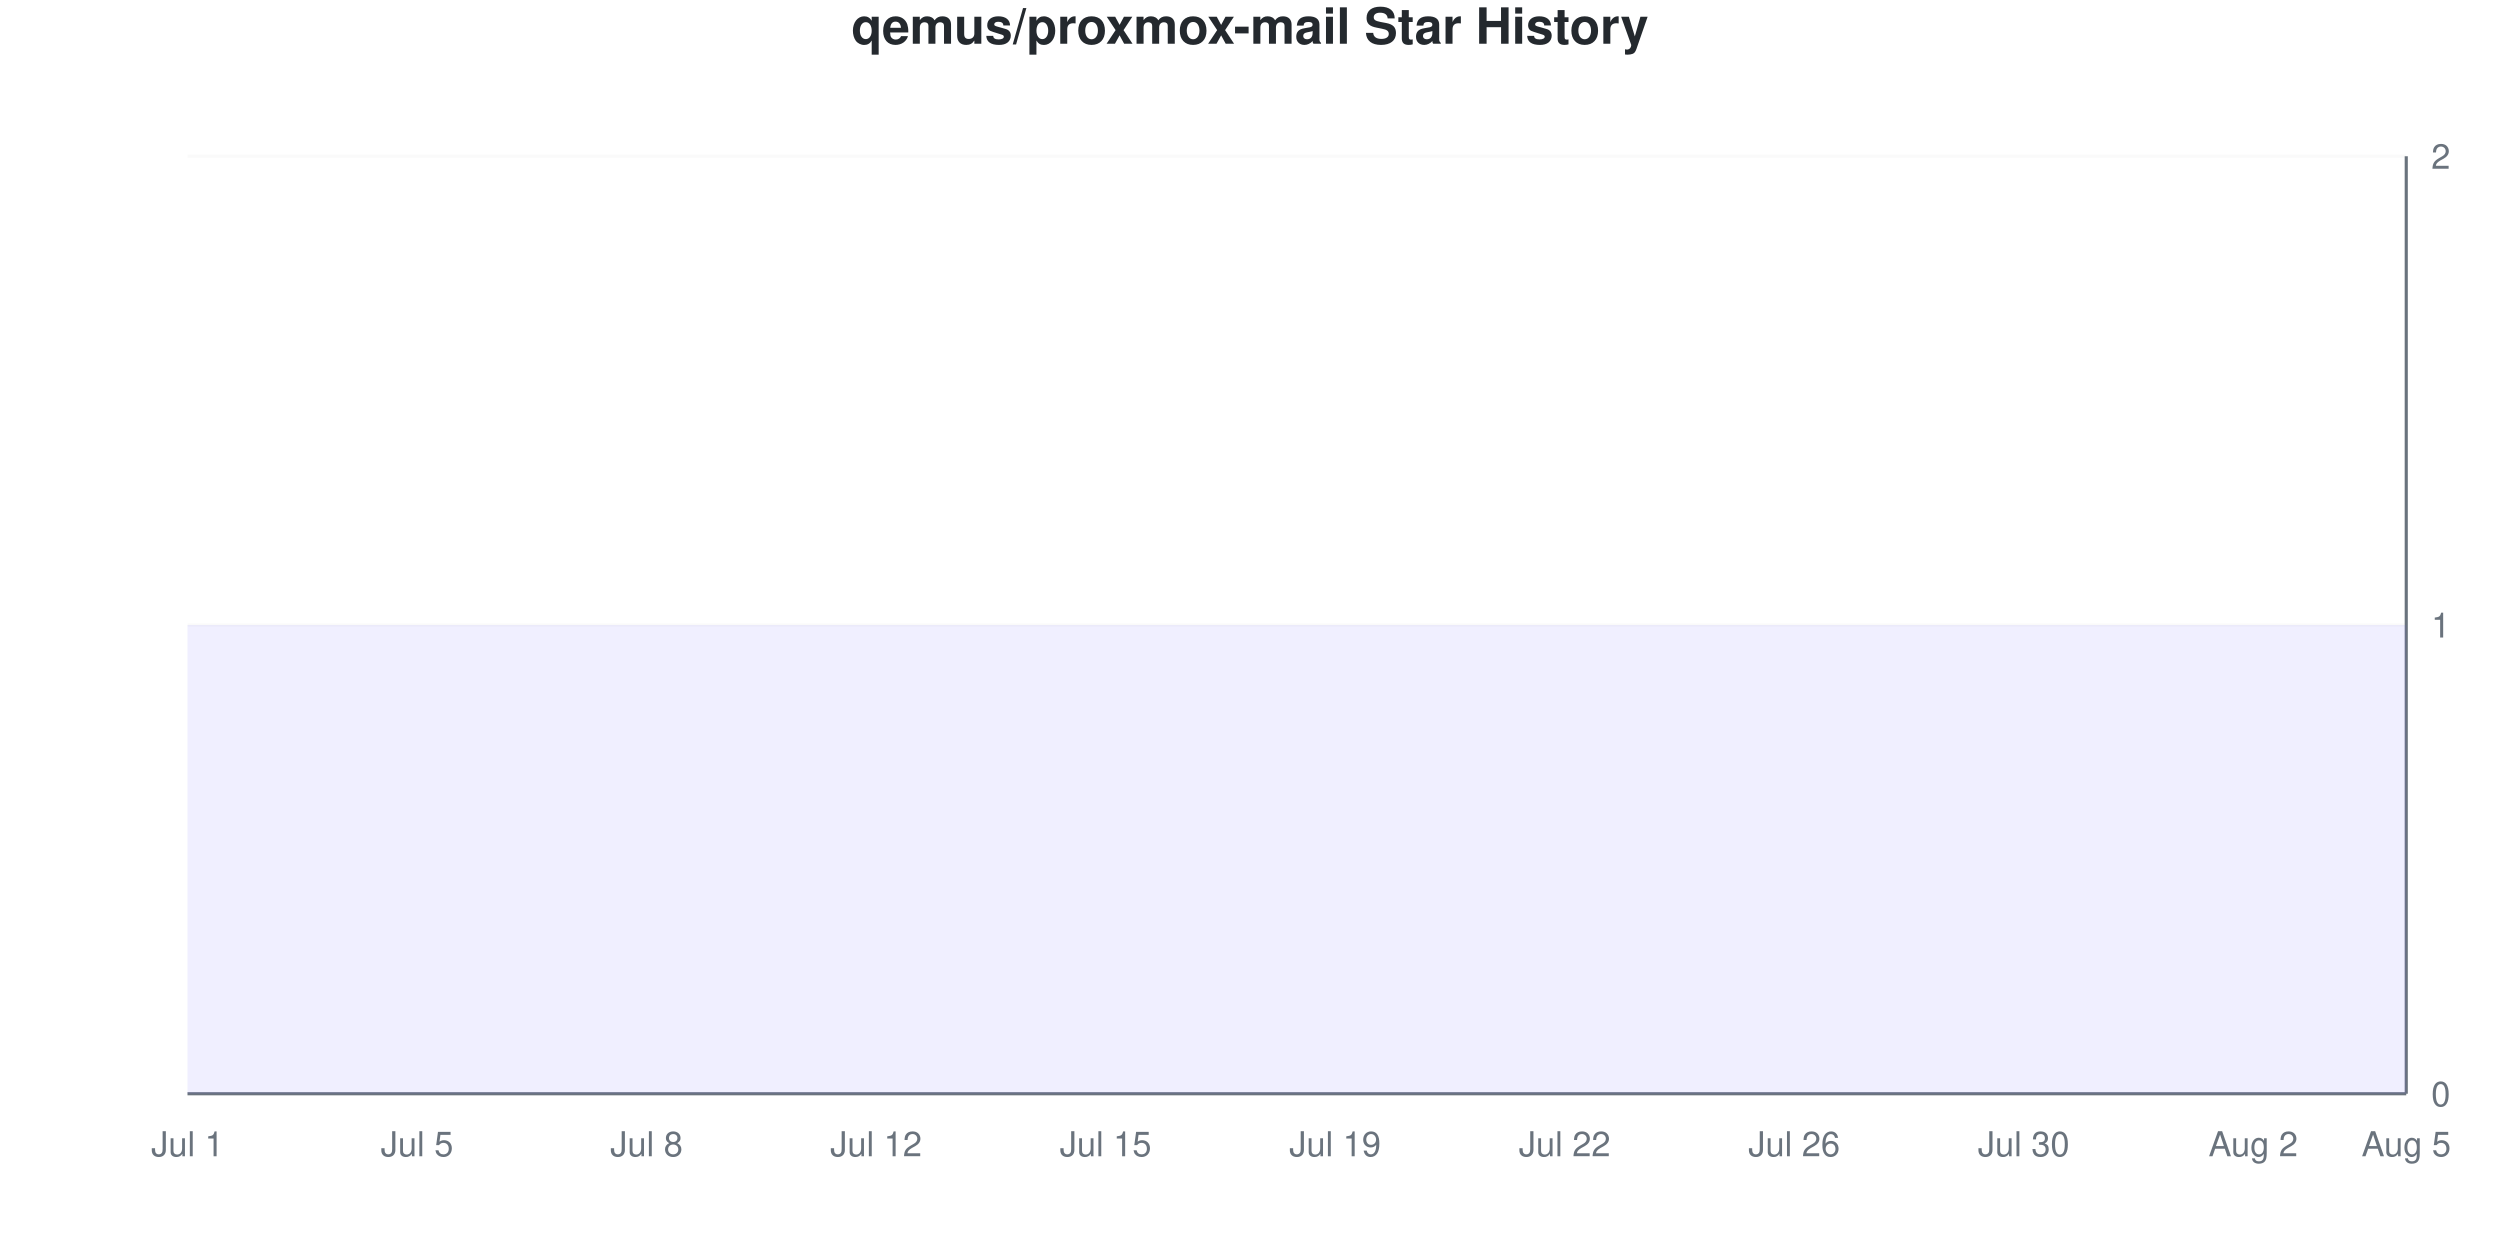
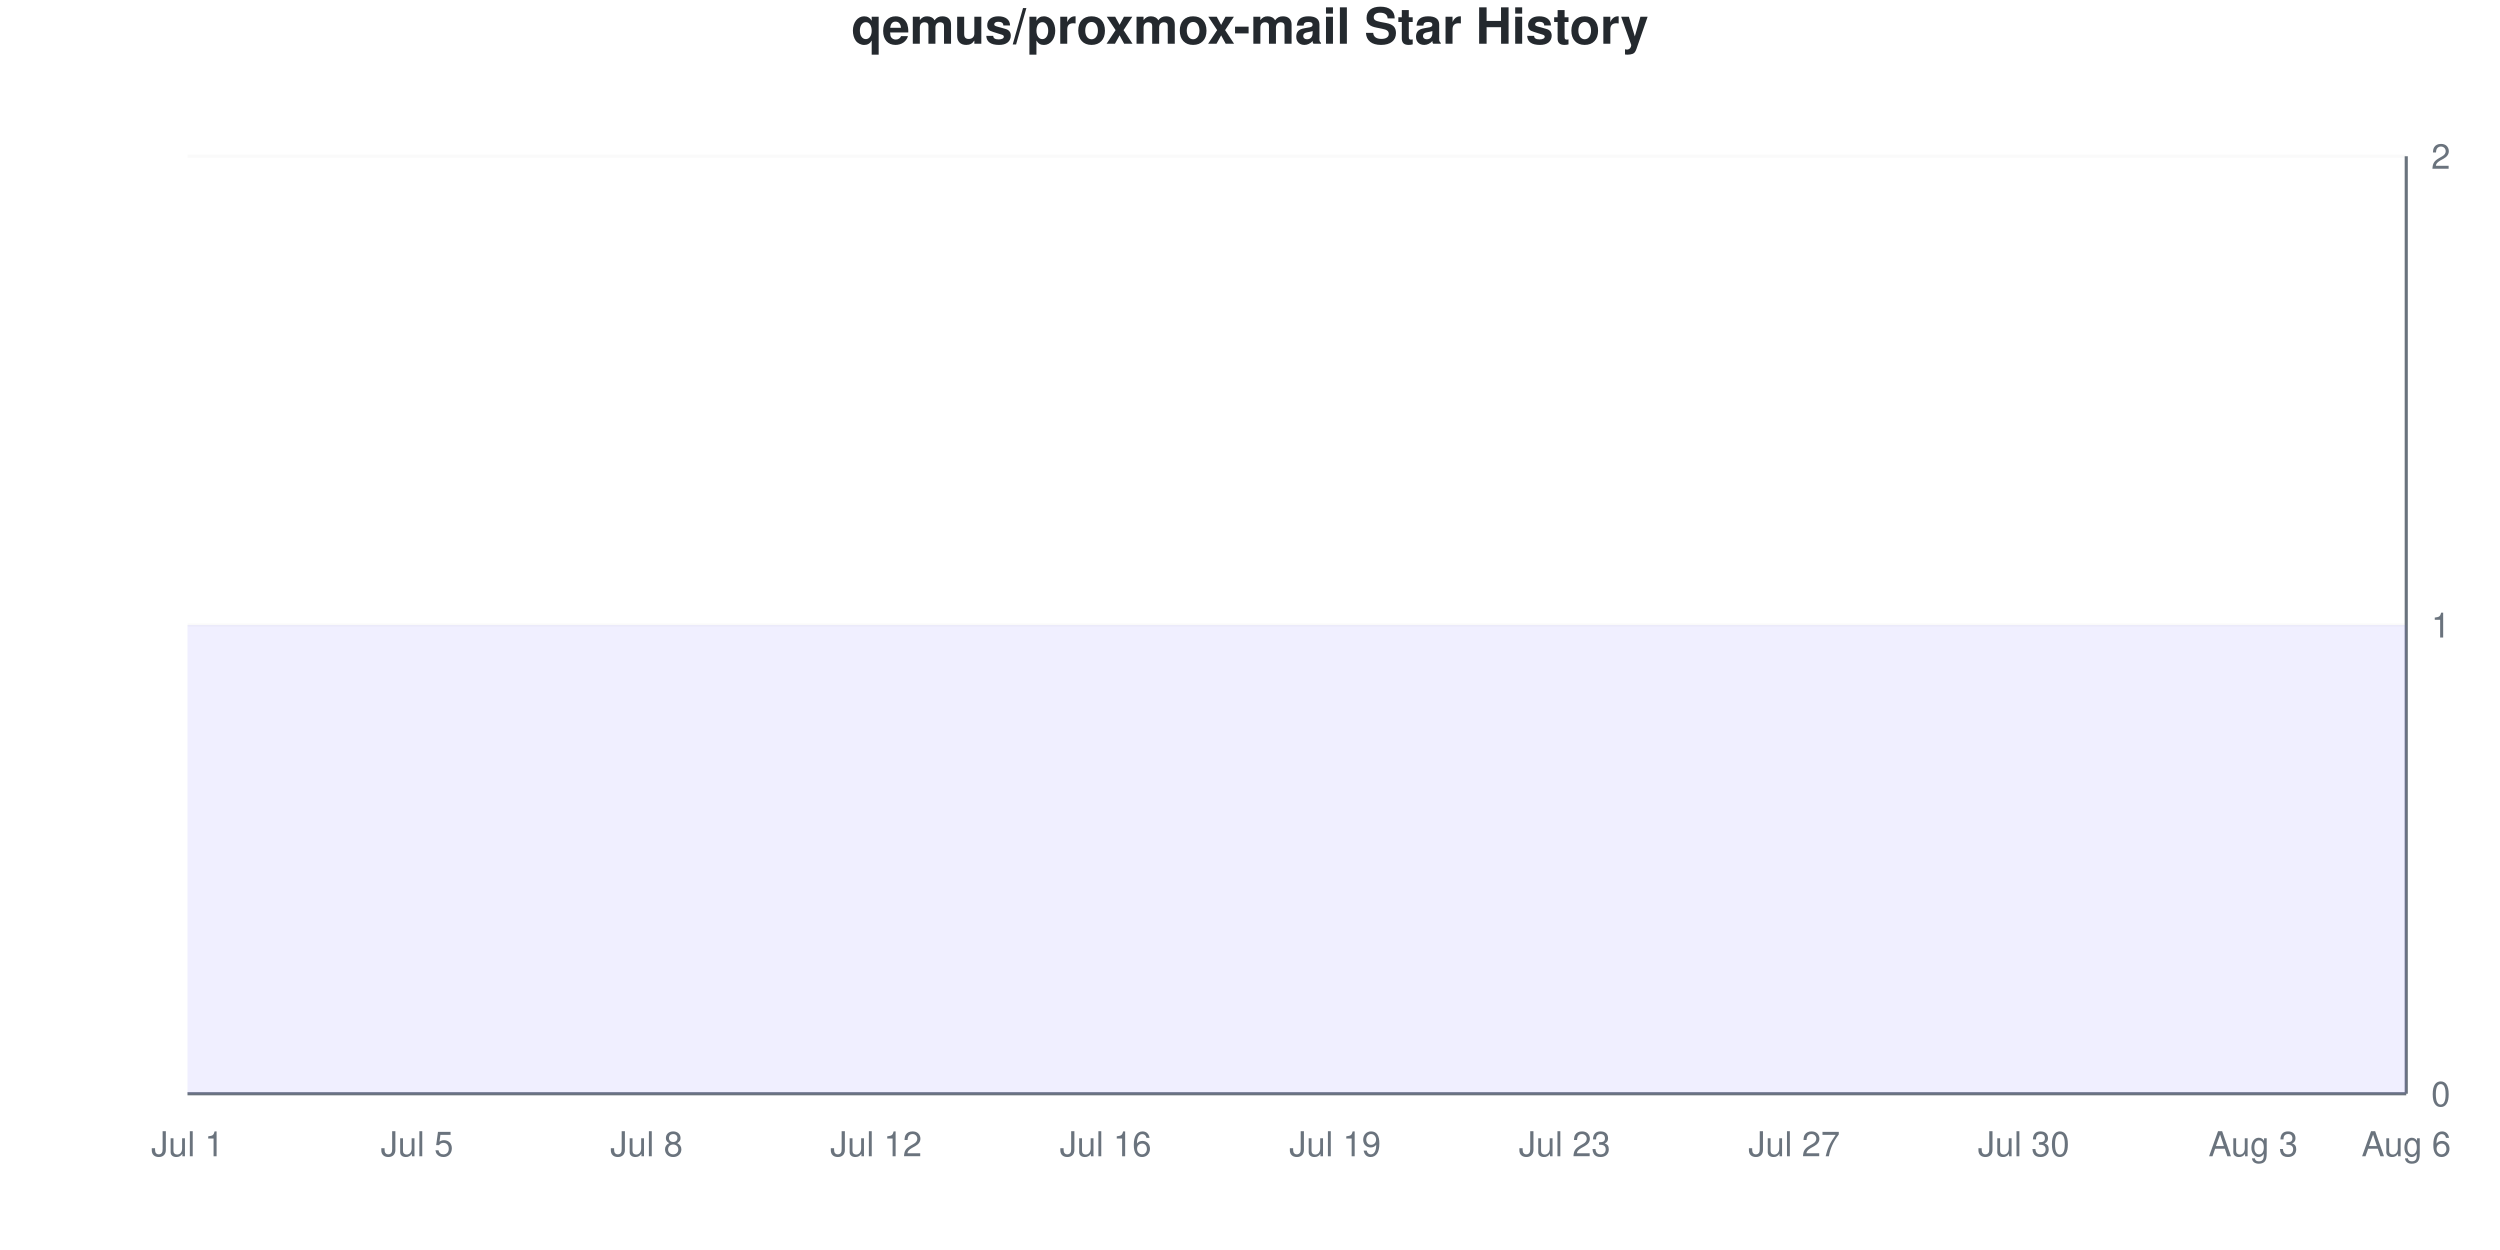
<svg xmlns="http://www.w3.org/2000/svg" viewBox="0 0 800 400" width="800" height="400">
  <style>
    @keyframes drawLine {
      to { stroke-dashoffset: 0; }
    }
    @keyframes fadeInPoint {
      from { opacity: 0; }
      to { opacity: 1; }
    }
    .data-line-0 {
      stroke-dasharray: 1290;
      stroke-dashoffset: 1290;
      animation: drawLine 2s ease-out forwards;
    }
    .data-point {
      opacity: 0;
      animation: fadeInPoint 0.5s ease-out forwards;
    }
    .chart-bg { fill: #fff; }
    .chart-text { fill: #24292e; }
    .chart-muted { fill: #6a737d; }
    .chart-grid { stroke: #eee; }
    .chart-axis { stroke: #6a737d; }
    @media (prefers-color-scheme: dark) {
      .chart-bg { fill: #0d1117; }
      .chart-text { fill: #e6edf3; }
      .chart-muted { fill: #8b949e; }
      .chart-grid { stroke: #21262d; }
      .chart-axis { stroke: #8b949e; }
    }
  </style>
  <rect width="800" height="400" class="chart-bg" />
  <text x="400" y="14" text-anchor="middle" class="chart-text" font-size="16" font-weight="bold" font-family="-apple-system, BlinkMacSystemFont, 'Segoe UI', Helvetica, Arial, sans-serif">qemus/proxmox-mail Star History</text>
  <g class="grid">
    <line x1="60" y1="350" x2="770" y2="350" class="chart-grid" stroke-opacity="0.3" />
    <text x="778" y="354" text-anchor="start" class="chart-muted" font-size="11" font-family="-apple-system, BlinkMacSystemFont, 'Segoe UI', Helvetica, Arial, sans-serif">0</text>
    <line x1="60" y1="200" x2="770" y2="200" class="chart-grid" stroke-opacity="0.3" />
    <text x="778" y="204" text-anchor="start" class="chart-muted" font-size="11" font-family="-apple-system, BlinkMacSystemFont, 'Segoe UI', Helvetica, Arial, sans-serif">1</text>
    <line x1="60" y1="50" x2="770" y2="50" class="chart-grid" stroke-opacity="0.3" />
    <text x="778" y="54" text-anchor="start" class="chart-muted" font-size="11" font-family="-apple-system, BlinkMacSystemFont, 'Segoe UI', Helvetica, Arial, sans-serif">2</text>
  </g>
  <g class="milestones">
    
  </g>
  <g class="x-axis">
    <text x="60" y="370" text-anchor="middle" class="chart-muted" font-size="11" font-family="-apple-system, BlinkMacSystemFont, 'Segoe UI', Helvetica, Arial, sans-serif">Jul 1</text>
    <text x="133.448" y="370" text-anchor="middle" class="chart-muted" font-size="11" font-family="-apple-system, BlinkMacSystemFont, 'Segoe UI', Helvetica, Arial, sans-serif">Jul 5</text>
    <text x="206.897" y="370" text-anchor="middle" class="chart-muted" font-size="11" font-family="-apple-system, BlinkMacSystemFont, 'Segoe UI', Helvetica, Arial, sans-serif">Jul 8</text>
    <text x="280.345" y="370" text-anchor="middle" class="chart-muted" font-size="11" font-family="-apple-system, BlinkMacSystemFont, 'Segoe UI', Helvetica, Arial, sans-serif">Jul 12</text>
-     <text x="353.793" y="370" text-anchor="middle" class="chart-muted" font-size="11" font-family="-apple-system, BlinkMacSystemFont, 'Segoe UI', Helvetica, Arial, sans-serif">Jul 15</text>
+     <text x="353.793" y="370" text-anchor="middle" class="chart-muted" font-size="11" font-family="-apple-system, BlinkMacSystemFont, 'Segoe UI', Helvetica, Arial, sans-serif">Jul 16</text>
    <text x="427.241" y="370" text-anchor="middle" class="chart-muted" font-size="11" font-family="-apple-system, BlinkMacSystemFont, 'Segoe UI', Helvetica, Arial, sans-serif">Jul 19</text>
-     <text x="500.69" y="370" text-anchor="middle" class="chart-muted" font-size="11" font-family="-apple-system, BlinkMacSystemFont, 'Segoe UI', Helvetica, Arial, sans-serif">Jul 22</text>
-     <text x="574.138" y="370" text-anchor="middle" class="chart-muted" font-size="11" font-family="-apple-system, BlinkMacSystemFont, 'Segoe UI', Helvetica, Arial, sans-serif">Jul 26</text>
+     <text x="500.69" y="370" text-anchor="middle" class="chart-muted" font-size="11" font-family="-apple-system, BlinkMacSystemFont, 'Segoe UI', Helvetica, Arial, sans-serif">Jul 23</text>
+     <text x="574.138" y="370" text-anchor="middle" class="chart-muted" font-size="11" font-family="-apple-system, BlinkMacSystemFont, 'Segoe UI', Helvetica, Arial, sans-serif">Jul 27</text>
    <text x="647.586" y="370" text-anchor="middle" class="chart-muted" font-size="11" font-family="-apple-system, BlinkMacSystemFont, 'Segoe UI', Helvetica, Arial, sans-serif">Jul 30</text>
-     <text x="721.034" y="370" text-anchor="middle" class="chart-muted" font-size="11" font-family="-apple-system, BlinkMacSystemFont, 'Segoe UI', Helvetica, Arial, sans-serif">Aug 2</text>
-     <text x="770" y="370" text-anchor="middle" class="chart-muted" font-size="11" font-family="-apple-system, BlinkMacSystemFont, 'Segoe UI', Helvetica, Arial, sans-serif">Aug 5</text>
+     <text x="721.034" y="370" text-anchor="middle" class="chart-muted" font-size="11" font-family="-apple-system, BlinkMacSystemFont, 'Segoe UI', Helvetica, Arial, sans-serif">Aug 3</text>
+     <text x="770" y="370" text-anchor="middle" class="chart-muted" font-size="11" font-family="-apple-system, BlinkMacSystemFont, 'Segoe UI', Helvetica, Arial, sans-serif">Aug 6</text>
  </g>
  <line x1="770" y1="50" x2="770" y2="350" class="chart-axis" stroke-width="1" />
  <line x1="60" y1="350" x2="770" y2="350" class="chart-axis" stroke-width="1" />
  <path d="M60,350 L60,200 C68.161,200 76.322,200 84.483,200 C92.644,200 100.805,200 108.966,200 C117.126,200 125.287,200 133.448,200 C141.609,200 149.77,200 157.931,200 C166.092,200 174.253,200 182.414,200 C190.575,200 198.736,200 206.897,200 C215.057,200 223.218,200 231.379,200 C239.54,200 247.701,200 255.862,200 C264.023,200 272.184,200 280.345,200 C288.506,200 296.667,200 304.828,200 C312.989,200 321.149,200 329.31,200 C337.471,200 345.632,200 353.793,200 C361.954,200 370.115,200 378.276,200 C386.437,200 394.598,200 402.759,200 C410.92,200 419.08,200 427.241,200 C435.402,200 443.563,200 451.724,200 C459.885,200 468.046,200 476.207,200 C484.368,200 492.529,200 500.69,200 C508.851,200 517.011,200 525.172,200 C533.333,200 541.494,200 549.655,200 C557.816,200 565.977,200 574.138,200 C582.299,200 590.46,200 598.621,200 C606.782,200 614.943,200 623.103,200 C631.264,200 639.425,200 647.586,200 C655.747,200 663.908,200 672.069,200 C680.23,200 688.391,200 696.552,200 C704.713,200 712.874,200 721.034,200 C729.195,200 737.356,200 745.517,200 C753.678,200 761.839,200 770,200 L770,350 L60,350 Z" fill="#6b63ff" fill-opacity="0.1" />
  <path d="M60,350 L60,200 C68.161,200 76.322,200 84.483,200 C92.644,200 100.805,200 108.966,200 C117.126,200 125.287,200 133.448,200 C141.609,200 149.77,200 157.931,200 C166.092,200 174.253,200 182.414,200 C190.575,200 198.736,200 206.897,200 C215.057,200 223.218,200 231.379,200 C239.54,200 247.701,200 255.862,200 C264.023,200 272.184,200 280.345,200 C288.506,200 296.667,200 304.828,200 C312.989,200 321.149,200 329.31,200 C337.471,200 345.632,200 353.793,200 C361.954,200 370.115,200 378.276,200 C386.437,200 394.598,200 402.759,200 C410.92,200 419.08,200 427.241,200 C435.402,200 443.563,200 451.724,200 C459.885,200 468.046,200 476.207,200 C484.368,200 492.529,200 500.69,200 C508.851,200 517.011,200 525.172,200 C533.333,200 541.494,200 549.655,200 C557.816,200 565.977,200 574.138,200 C582.299,200 590.46,200 598.621,200 C606.782,200 614.943,200 623.103,200 C631.264,200 639.425,200 647.586,200 C655.747,200 663.908,200 672.069,200 C680.23,200 688.391,200 696.552,200 C704.713,200 712.874,200 721.034,200 C729.195,200 737.356,200 745.517,200 C753.678,200 761.839,200 770,200" fill="none" stroke="#6b63ff" stroke-width="2.5" class="data-line-0" />
  <g class="points">
    <circle cx="60" cy="200" r="4" fill="#6b63ff" class="data-point" style="animation-delay: 1.50s" />
    <circle cx="84.483" cy="200" r="4" fill="#6b63ff" class="data-point" style="animation-delay: 1.55s" />
    <circle cx="108.966" cy="200" r="4" fill="#6b63ff" class="data-point" style="animation-delay: 1.60s" />
    <circle cx="133.448" cy="200" r="4" fill="#6b63ff" class="data-point" style="animation-delay: 1.65s" />
    <circle cx="157.931" cy="200" r="4" fill="#6b63ff" class="data-point" style="animation-delay: 1.70s" />
    <circle cx="182.414" cy="200" r="4" fill="#6b63ff" class="data-point" style="animation-delay: 1.75s" />
    <circle cx="206.897" cy="200" r="4" fill="#6b63ff" class="data-point" style="animation-delay: 1.80s" />
    <circle cx="231.379" cy="200" r="4" fill="#6b63ff" class="data-point" style="animation-delay: 1.85s" />
    <circle cx="255.862" cy="200" r="4" fill="#6b63ff" class="data-point" style="animation-delay: 1.90s" />
    <circle cx="280.345" cy="200" r="4" fill="#6b63ff" class="data-point" style="animation-delay: 1.95s" />
    <circle cx="304.828" cy="200" r="4" fill="#6b63ff" class="data-point" style="animation-delay: 2.00s" />
    <circle cx="329.31" cy="200" r="4" fill="#6b63ff" class="data-point" style="animation-delay: 2.05s" />
    <circle cx="353.793" cy="200" r="4" fill="#6b63ff" class="data-point" style="animation-delay: 2.10s" />
    <circle cx="378.276" cy="200" r="4" fill="#6b63ff" class="data-point" style="animation-delay: 2.15s" />
    <circle cx="402.759" cy="200" r="4" fill="#6b63ff" class="data-point" style="animation-delay: 2.20s" />
    <circle cx="427.241" cy="200" r="4" fill="#6b63ff" class="data-point" style="animation-delay: 2.25s" />
    <circle cx="451.724" cy="200" r="4" fill="#6b63ff" class="data-point" style="animation-delay: 2.30s" />
    <circle cx="476.207" cy="200" r="4" fill="#6b63ff" class="data-point" style="animation-delay: 2.35s" />
    <circle cx="500.69" cy="200" r="4" fill="#6b63ff" class="data-point" style="animation-delay: 2.40s" />
    <circle cx="525.172" cy="200" r="4" fill="#6b63ff" class="data-point" style="animation-delay: 2.45s" />
    <circle cx="549.655" cy="200" r="4" fill="#6b63ff" class="data-point" style="animation-delay: 2.50s" />
    <circle cx="574.138" cy="200" r="4" fill="#6b63ff" class="data-point" style="animation-delay: 2.55s" />
    <circle cx="598.621" cy="200" r="4" fill="#6b63ff" class="data-point" style="animation-delay: 2.60s" />
    <circle cx="623.103" cy="200" r="4" fill="#6b63ff" class="data-point" style="animation-delay: 2.65s" />
    <circle cx="647.586" cy="200" r="4" fill="#6b63ff" class="data-point" style="animation-delay: 2.70s" />
    <circle cx="672.069" cy="200" r="4" fill="#6b63ff" class="data-point" style="animation-delay: 2.75s" />
    <circle cx="696.552" cy="200" r="4" fill="#6b63ff" class="data-point" style="animation-delay: 2.80s" />
    <circle cx="721.034" cy="200" r="4" fill="#6b63ff" class="data-point" style="animation-delay: 2.85s" />
    <circle cx="745.517" cy="200" r="4" fill="#6b63ff" class="data-point" style="animation-delay: 2.90s" />
    <circle cx="770" cy="200" r="4" fill="#6b63ff" class="data-point" style="animation-delay: 2.95s" />
  </g>
</svg>
